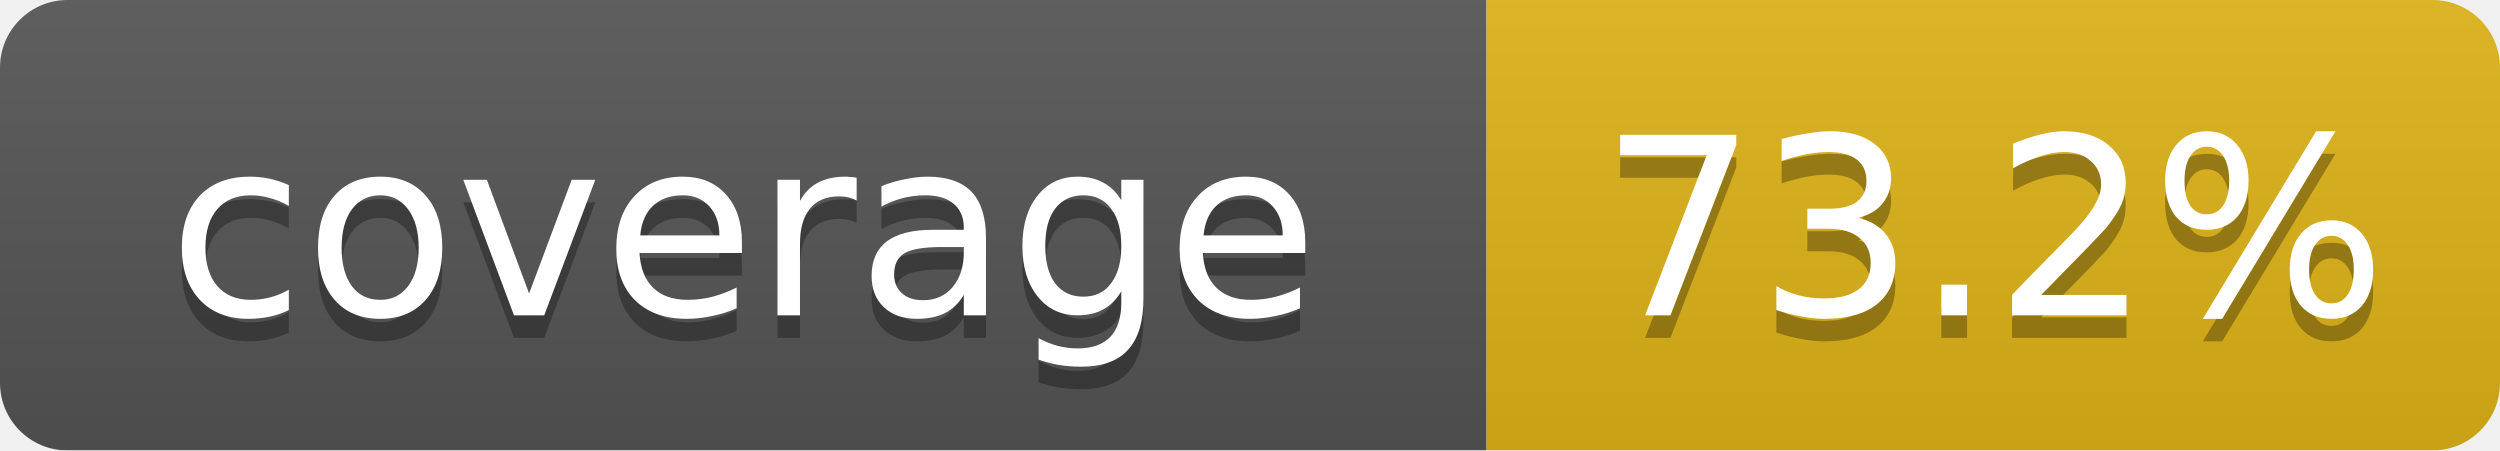
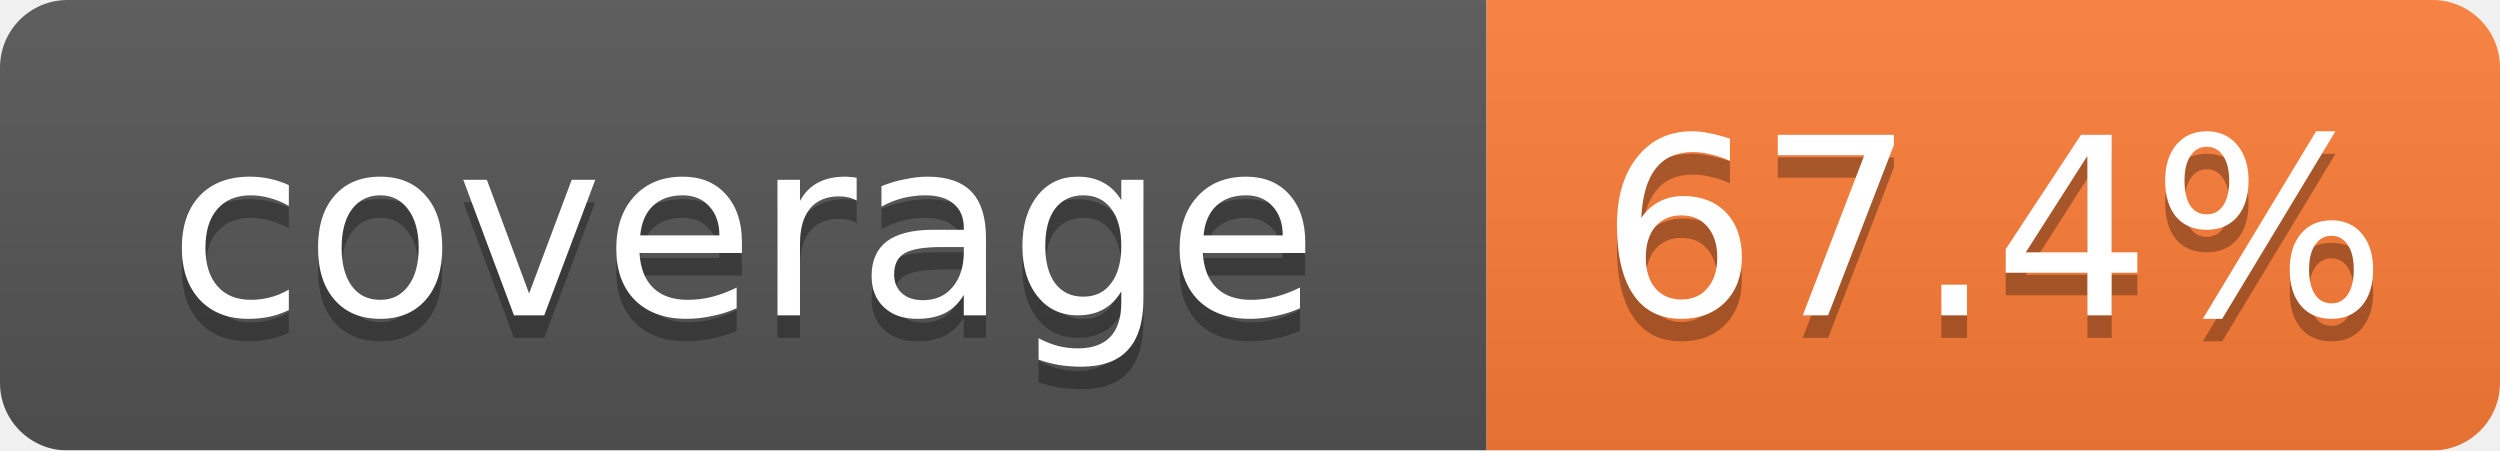
<svg xmlns="http://www.w3.org/2000/svg" width="111" height="20" viewBox="0 0 111 20" preserveAspectRatio="xMidYMid meet">
  <linearGradient id="b" x2="0" y2="100%">
    <stop offset="0" stop-color="#bbb" stop-opacity=".1" />
    <stop offset="1" stop-opacity=".1" />
  </linearGradient>
  <mask id="a">
    <rect width="111" height="20" rx="3" fill="#fff" />
  </mask>
  <g mask="url(#a)">
    <path fill="#555" d="M0 0h66v20H0z" />
-     <path fill="#dfb317" d="M66 0h45v20H66z" />
+     <path fill="#fe7d37" d="M66 0h45v20H66z" />
    <path fill="url(#b)" d="M0 0h111v20H0z" />
  </g>
  <g fill="#fff" text-anchor="middle" font-family="Verdana,Geneva,DejaVu Sans,sans-serif" font-size="11">
    <text x="33.0" y="15" fill="#010101" fill-opacity=".3">coverage</text>
    <text x="33.0" y="14">coverage</text>
-     <text x="88.5" y="15" fill="#010101" fill-opacity=".3">73.2%</text>
-     <text x="88.5" y="14">73.2%</text>
+     <text x="88.5" y="15" fill="#010101" fill-opacity=".3">67.4%</text>
+     <text x="88.5" y="14">67.4%</text>
  </g>
</svg>
